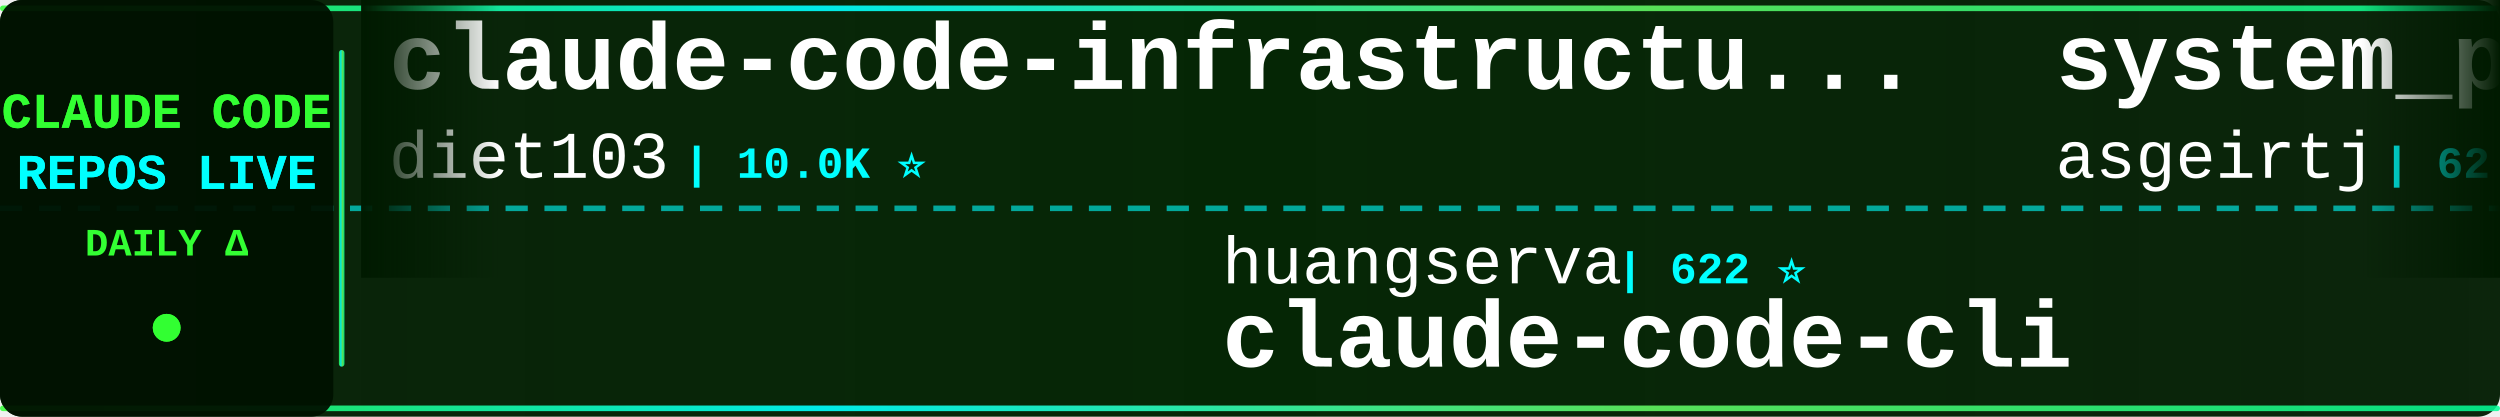
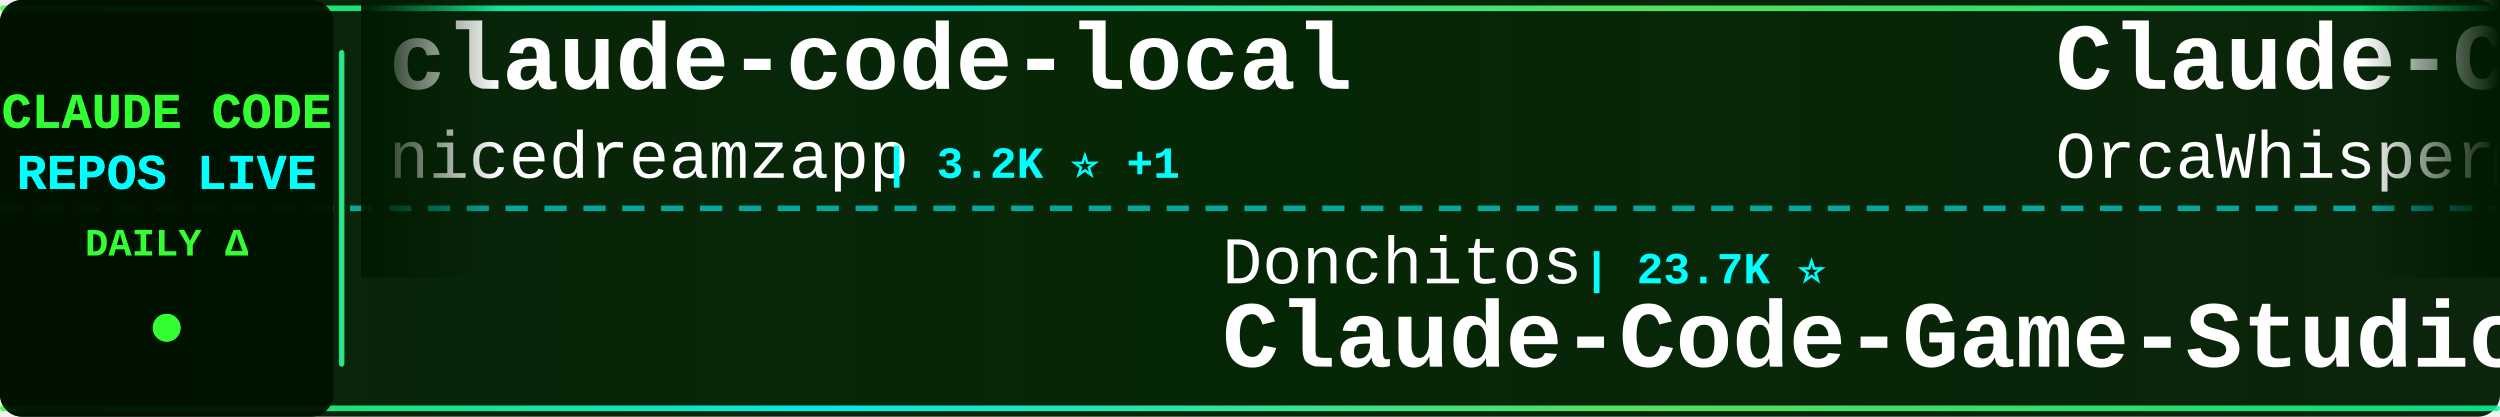
<svg xmlns="http://www.w3.org/2000/svg" width="900" height="150">
  <defs>
    <linearGradient id="tickerBg" x1="0%" y1="0%" x2="100%" y2="0%">
      <stop offset="0%" style="stop-color:#001a00;stop-opacity:0.95" />
      <stop offset="50%" style="stop-color:#002200;stop-opacity:0.98" />
      <stop offset="100%" style="stop-color:#001a00;stop-opacity:0.95" />
    </linearGradient>
    <linearGradient id="borderGrad" x1="0%" y1="0%" x2="100%" y2="0%">
      <stop offset="0%" style="stop-color:#33ff33;stop-opacity:0.85">
        <animate attributeName="stop-opacity" values="0.85;1;0.85" dur="2s" repeatCount="indefinite" />
      </stop>
      <stop offset="33%" style="stop-color:#00ffff;stop-opacity:0.9">
        <animate attributeName="stop-opacity" values="0.9;1;0.9" dur="2.2s" repeatCount="indefinite" />
      </stop>
      <stop offset="66%" style="stop-color:#66ff66;stop-opacity:0.85">
        <animate attributeName="stop-opacity" values="0.85;1;0.85" dur="1.8s" repeatCount="indefinite" />
      </stop>
      <stop offset="100%" style="stop-color:#00ff99;stop-opacity:0.85">
        <animate attributeName="stop-opacity" values="0.85;1;0.85" dur="2s" repeatCount="indefinite" />
      </stop>
    </linearGradient>
    <filter id="textGlow">
      <feGaussianBlur stdDeviation="0.1" result="coloredBlur" />
      <feMerge>
        <feMergeNode in="coloredBlur" />
        <feMergeNode in="SourceGraphic" />
      </feMerge>
    </filter>
    <filter id="metricGlow">
      <feGaussianBlur stdDeviation="0.2" result="coloredBlur" />
      <feMerge>
        <feMergeNode in="coloredBlur" />
        <feMergeNode in="SourceGraphic" />
      </feMerge>
    </filter>
    <linearGradient id="leftFade" x1="0%" y1="0%" x2="100%" y2="0%">
      <stop offset="0%" style="stop-color:#001a00;stop-opacity:1" />
      <stop offset="100%" style="stop-color:#001a00;stop-opacity:0" />
    </linearGradient>
    <linearGradient id="rightFade" x1="0%" y1="0%" x2="100%" y2="0%">
      <stop offset="0%" style="stop-color:#001a00;stop-opacity:0" />
      <stop offset="100%" style="stop-color:#001a00;stop-opacity:1" />
    </linearGradient>
  </defs>
  <rect width="900" height="150" fill="url(#tickerBg)" rx="8" />
  <rect x="0" y="2" width="900" height="2" fill="url(#borderGrad)" rx="1" />
  <rect x="0" y="146" width="900" height="2" fill="url(#borderGrad)" rx="1" />
  <line x1="0" y1="75" x2="900" y2="75" stroke="#00ffff" stroke-width="2" stroke-dasharray="8 6" opacity="0.6" />
  <rect x="0" y="0" width="120" height="150" fill="#001100" opacity="0.95" rx="8" />
  <text x="60" y="46" font-family="'Courier New', monospace" font-size="18" font-weight="bold" fill="#33ff33" text-anchor="middle" filter="url(#textGlow)">
    CLAUDE CODE
  </text>
  <text x="60" y="68" font-family="'Courier New', monospace" font-size="18" font-weight="bold" fill="#00ffff" text-anchor="middle" filter="url(#textGlow)">
    REPOS LIVE
  </text>
  <text x="60" y="92" font-family="'Courier New', monospace" font-size="14" font-weight="bold" fill="#33ff33" text-anchor="middle">
    DAILY Δ
  </text>
  <circle cx="60" cy="118" r="5" fill="#33ff33" filter="url(#metricGlow)">
    <animate attributeName="r" values="4;6;4" dur="1.5s" repeatCount="indefinite" />
    <animate attributeName="opacity" values="0.6;1;0.6" dur="1.5s" repeatCount="indefinite" />
  </circle>
  <rect x="122" y="18" width="2" height="114" fill="url(#borderGrad)" rx="1" />
  <clipPath id="tickerClip">
    <rect x="130" y="0" width="770" height="150" />
  </clipPath>
  <g clip-path="url(#tickerClip)">
    <g id="tickerItems">
      <animateTransform attributeName="transform" attributeType="XML" type="translate" from="0 0" to="-3000 0" dur="54s" repeatCount="indefinite" />
      <g transform="translate(0, 0)">
-         <text x="140" y="32" font-family="'Courier New', monospace" font-size="34" font-weight="bold" fill="#ffffff">claude-code-infrastructu...</text>
-         <text x="140" y="64" font-family="'Courier New', monospace" font-size="24" font-weight="normal" fill="#ffffff" opacity="1.0">diet103</text>
-         <text x="246" y="64" font-family="'Courier New', monospace" font-size="16" font-weight="bold" fill="#00ffff"> | 10.0K ⭐</text>
+         <text x="140" y="32" font-family="'Courier New', monospace" font-size="34" font-weight="bold" fill="#ffffff">claude-code-local</text>
+         <text x="140" y="64" font-family="'Courier New', monospace" font-size="24" font-weight="normal" fill="#ffffff" opacity="1.0">nicedreamzapp</text>
+         <text x="318" y="64" font-family="'Courier New', monospace" font-size="16" font-weight="bold" fill="#00ffff"> | 3.2K ⭐ +1</text>
      </g>
      <g transform="translate(300, 0)">
-         <text x="140" y="102" font-family="'Courier New', monospace" font-size="24" font-weight="normal" fill="#ffffff" opacity="1.0">huangserva</text>
-         <text x="282" y="102" font-family="'Courier New', monospace" font-size="16" font-weight="bold" fill="#00ffff"> | 622 ⭐</text>
-         <text x="140" y="132" font-family="'Courier New', monospace" font-size="34" font-weight="bold" fill="#ffffff">claude-code-cli</text>
+         <text x="140" y="102" font-family="'Courier New', monospace" font-size="24" font-weight="normal" fill="#ffffff" opacity="1.0">Donchitos</text>
+         <text x="270" y="102" font-family="'Courier New', monospace" font-size="16" font-weight="bold" fill="#00ffff"> | 23.7K ⭐</text>
+         <text x="140" y="132" font-family="'Courier New', monospace" font-size="34" font-weight="bold" fill="#ffffff">Claude-Code-Game-Studios</text>
      </g>
      <g transform="translate(600, 0)">
+         <text x="140" y="32" font-family="'Courier New', monospace" font-size="34" font-weight="bold" fill="#ffffff">Claude-Code</text>
+         <text x="140" y="64" font-family="'Courier New', monospace" font-size="24" font-weight="normal" fill="#ffffff" opacity="1.0">OrcaWhisper</text>
+         <text x="294" y="64" font-family="'Courier New', monospace" font-size="16" font-weight="bold" fill="#00ffff"> | 87 ⭐</text>
+       </g>
+       <g transform="translate(900, 0)">
+         <text x="140" y="102" font-family="'Courier New', monospace" font-size="24" font-weight="normal" fill="#ffffff" opacity="1.0">fuergaosi233</text>
+         <text x="306" y="102" font-family="'Courier New', monospace" font-size="16" font-weight="bold" fill="#00ffff"> | 2.8K ⭐</text>
+         <text x="140" y="132" font-family="'Courier New', monospace" font-size="34" font-weight="bold" fill="#ffffff">claude-code-proxy</text>
+       </g>
+       <g transform="translate(1200, 0)">
+         <text x="140" y="32" font-family="'Courier New', monospace" font-size="34" font-weight="bold" fill="#ffffff">claude-code-webui</text>
+         <text x="140" y="64" font-family="'Courier New', monospace" font-size="24" font-weight="normal" fill="#ffffff" opacity="1.0">sugyan</text>
+         <text x="234" y="64" font-family="'Courier New', monospace" font-size="16" font-weight="bold" fill="#00ffff"> | 1.1K ⭐</text>
+       </g>
+       <g transform="translate(1500, 0)">
+         <text x="140" y="102" font-family="'Courier New', monospace" font-size="24" font-weight="normal" fill="#ffffff" opacity="1.0">Alishahryar1</text>
+         <text x="306" y="102" font-family="'Courier New', monospace" font-size="16" font-weight="bold" fill="#00ffff"> | 44.6K ⭐ +11</text>
+         <text x="140" y="132" font-family="'Courier New', monospace" font-size="34" font-weight="bold" fill="#ffffff">free-claude-code</text>
+       </g>
+       <g transform="translate(1800, 0)">
        <text x="140" y="32" font-family="'Courier New', monospace" font-size="34" font-weight="bold" fill="#ffffff">system_prompts_leaks</text>
        <text x="140" y="64" font-family="'Courier New', monospace" font-size="24" font-weight="normal" fill="#ffffff" opacity="1.0">asgeirtj</text>
-         <text x="258" y="64" font-family="'Courier New', monospace" font-size="16" font-weight="bold" fill="#00ffff"> | 62.5K ⭐ +20</text>
-       </g>
-       <g transform="translate(900, 0)">
-         <text x="140" y="102" font-family="'Courier New', monospace" font-size="24" font-weight="normal" fill="#ffffff" opacity="1.0">Yuyz0112</text>
-         <text x="258" y="102" font-family="'Courier New', monospace" font-size="16" font-weight="bold" fill="#00ffff"> | 2.4K ⭐</text>
-         <text x="140" y="132" font-family="'Courier New', monospace" font-size="34" font-weight="bold" fill="#ffffff">claude-code-reverse</text>
-       </g>
-       <g transform="translate(1200, 0)">
-         <text x="140" y="32" font-family="'Courier New', monospace" font-size="34" font-weight="bold" fill="#ffffff">free-claude-code</text>
-         <text x="140" y="64" font-family="'Courier New', monospace" font-size="24" font-weight="normal" fill="#ffffff" opacity="1.0">Alishahryar1</text>
-         <text x="306" y="64" font-family="'Courier New', monospace" font-size="16" font-weight="bold" fill="#00ffff"> | 44.6K ⭐ +55</text>
-       </g>
-       <g transform="translate(1500, 0)">
-         <text x="140" y="102" font-family="'Courier New', monospace" font-size="24" font-weight="normal" fill="#ffffff" opacity="1.0">OneRedOak</text>
-         <text x="270" y="102" font-family="'Courier New', monospace" font-size="16" font-weight="bold" fill="#00ffff"> | 3.9K ⭐ -1</text>
-         <text x="140" y="132" font-family="'Courier New', monospace" font-size="34" font-weight="bold" fill="#ffffff">claude-code-workflows</text>
-       </g>
-       <g transform="translate(1800, 0)">
-         <text x="140" y="32" font-family="'Courier New', monospace" font-size="34" font-weight="bold" fill="#ffffff">claude-code-router</text>
-         <text x="140" y="64" font-family="'Courier New', monospace" font-size="24" font-weight="normal" fill="#ffffff" opacity="1.0">musistudio</text>
-         <text x="282" y="64" font-family="'Courier New', monospace" font-size="16" font-weight="bold" fill="#00ffff"> | 36.5K ⭐ +14</text>
+         <text x="258" y="64" font-family="'Courier New', monospace" font-size="16" font-weight="bold" fill="#00ffff"> | 62.5K ⭐ +6</text>
      </g>
      <g transform="translate(2100, 0)">
-         <text x="140" y="102" font-family="'Courier New', monospace" font-size="24" font-weight="normal" fill="#ffffff" opacity="1.0">fazxes</text>
-         <text x="234" y="102" font-family="'Courier New', monospace" font-size="16" font-weight="bold" fill="#00ffff"> | 230 ⭐</text>
-         <text x="140" y="132" font-family="'Courier New', monospace" font-size="34" font-weight="bold" fill="#ffffff">Claude-code</text>
+         <text x="140" y="102" font-family="'Courier New', monospace" font-size="24" font-weight="normal" fill="#ffffff" opacity="1.0">ChinaSiro</text>
+         <text x="270" y="102" font-family="'Courier New', monospace" font-size="16" font-weight="bold" fill="#00ffff"> | 9.6K ⭐</text>
+         <text x="140" y="132" font-family="'Courier New', monospace" font-size="34" font-weight="bold" fill="#ffffff">claude-code-sourcemap</text>
      </g>
      <g transform="translate(2400, 0)">
-         <text x="140" y="32" font-family="'Courier New', monospace" font-size="34" font-weight="bold" fill="#ffffff">claude-code-analysis</text>
-         <text x="140" y="64" font-family="'Courier New', monospace" font-size="24" font-weight="normal" fill="#ffffff" opacity="1.0">liuup</text>
-         <text x="222" y="64" font-family="'Courier New', monospace" font-size="16" font-weight="bold" fill="#00ffff"> | 3.7K ⭐ +1</text>
+         <text x="140" y="32" font-family="'Courier New', monospace" font-size="34" font-weight="bold" fill="#ffffff">claude_code_src</text>
+         <text x="140" y="64" font-family="'Courier New', monospace" font-size="24" font-weight="normal" fill="#ffffff" opacity="1.0">ponponon</text>
+         <text x="258" y="64" font-family="'Courier New', monospace" font-size="16" font-weight="bold" fill="#00ffff"> | 2.3K ⭐</text>
      </g>
      <g transform="translate(2700, 0)">
        <text x="140" y="102" font-family="'Courier New', monospace" font-size="24" font-weight="normal" fill="#ffffff" opacity="1.0">Yeachan-Heo</text>
-         <text x="294" y="102" font-family="'Courier New', monospace" font-size="16" font-weight="bold" fill="#00ffff"> | 38.4K ⭐ +4</text>
+         <text x="294" y="102" font-family="'Courier New', monospace" font-size="16" font-weight="bold" fill="#00ffff"> | 38.4K ⭐ +1</text>
        <text x="140" y="132" font-family="'Courier New', monospace" font-size="34" font-weight="bold" fill="#ffffff">oh-my-claudecode</text>
      </g>
      <g transform="translate(3000, 0)">
-         <text x="140" y="32" font-family="'Courier New', monospace" font-size="34" font-weight="bold" fill="#ffffff">claude-code-infrastructu...</text>
-         <text x="140" y="64" font-family="'Courier New', monospace" font-size="24" font-weight="normal" fill="#ffffff" opacity="1.0">diet103</text>
-         <text x="246" y="64" font-family="'Courier New', monospace" font-size="16" font-weight="bold" fill="#00ffff"> | 10.0K ⭐</text>
+         <text x="140" y="32" font-family="'Courier New', monospace" font-size="34" font-weight="bold" fill="#ffffff">claude-code-local</text>
+         <text x="140" y="64" font-family="'Courier New', monospace" font-size="24" font-weight="normal" fill="#ffffff" opacity="1.0">nicedreamzapp</text>
+         <text x="318" y="64" font-family="'Courier New', monospace" font-size="16" font-weight="bold" fill="#00ffff"> | 3.2K ⭐ +1</text>
      </g>
      <g transform="translate(3300, 0)">
-         <text x="140" y="102" font-family="'Courier New', monospace" font-size="24" font-weight="normal" fill="#ffffff" opacity="1.0">huangserva</text>
-         <text x="282" y="102" font-family="'Courier New', monospace" font-size="16" font-weight="bold" fill="#00ffff"> | 622 ⭐</text>
-         <text x="140" y="132" font-family="'Courier New', monospace" font-size="34" font-weight="bold" fill="#ffffff">claude-code-cli</text>
+         <text x="140" y="102" font-family="'Courier New', monospace" font-size="24" font-weight="normal" fill="#ffffff" opacity="1.0">Donchitos</text>
+         <text x="270" y="102" font-family="'Courier New', monospace" font-size="16" font-weight="bold" fill="#00ffff"> | 23.7K ⭐</text>
+         <text x="140" y="132" font-family="'Courier New', monospace" font-size="34" font-weight="bold" fill="#ffffff">Claude-Code-Game-Studios</text>
      </g>
      <g transform="translate(3600, 0)">
-         <text x="140" y="32" font-family="'Courier New', monospace" font-size="34" font-weight="bold" fill="#ffffff">system_prompts_leaks</text>
-         <text x="140" y="64" font-family="'Courier New', monospace" font-size="24" font-weight="normal" fill="#ffffff" opacity="1.0">asgeirtj</text>
-         <text x="258" y="64" font-family="'Courier New', monospace" font-size="16" font-weight="bold" fill="#00ffff"> | 62.5K ⭐ +20</text>
+         <text x="140" y="32" font-family="'Courier New', monospace" font-size="34" font-weight="bold" fill="#ffffff">Claude-Code</text>
+         <text x="140" y="64" font-family="'Courier New', monospace" font-size="24" font-weight="normal" fill="#ffffff" opacity="1.0">OrcaWhisper</text>
+         <text x="294" y="64" font-family="'Courier New', monospace" font-size="16" font-weight="bold" fill="#00ffff"> | 87 ⭐</text>
      </g>
      <g transform="translate(3900, 0)">
-         <text x="140" y="102" font-family="'Courier New', monospace" font-size="24" font-weight="normal" fill="#ffffff" opacity="1.0">Yuyz0112</text>
-         <text x="258" y="102" font-family="'Courier New', monospace" font-size="16" font-weight="bold" fill="#00ffff"> | 2.4K ⭐</text>
-         <text x="140" y="132" font-family="'Courier New', monospace" font-size="34" font-weight="bold" fill="#ffffff">claude-code-reverse</text>
+         <text x="140" y="102" font-family="'Courier New', monospace" font-size="24" font-weight="normal" fill="#ffffff" opacity="1.0">fuergaosi233</text>
+         <text x="306" y="102" font-family="'Courier New', monospace" font-size="16" font-weight="bold" fill="#00ffff"> | 2.8K ⭐</text>
+         <text x="140" y="132" font-family="'Courier New', monospace" font-size="34" font-weight="bold" fill="#ffffff">claude-code-proxy</text>
      </g>
    </g>
  </g>
  <rect x="130" y="0" width="50" height="100" fill="url(#leftFade)" />
  <rect x="850" y="0" width="50" height="100" fill="url(#rightFade)" />
</svg>
